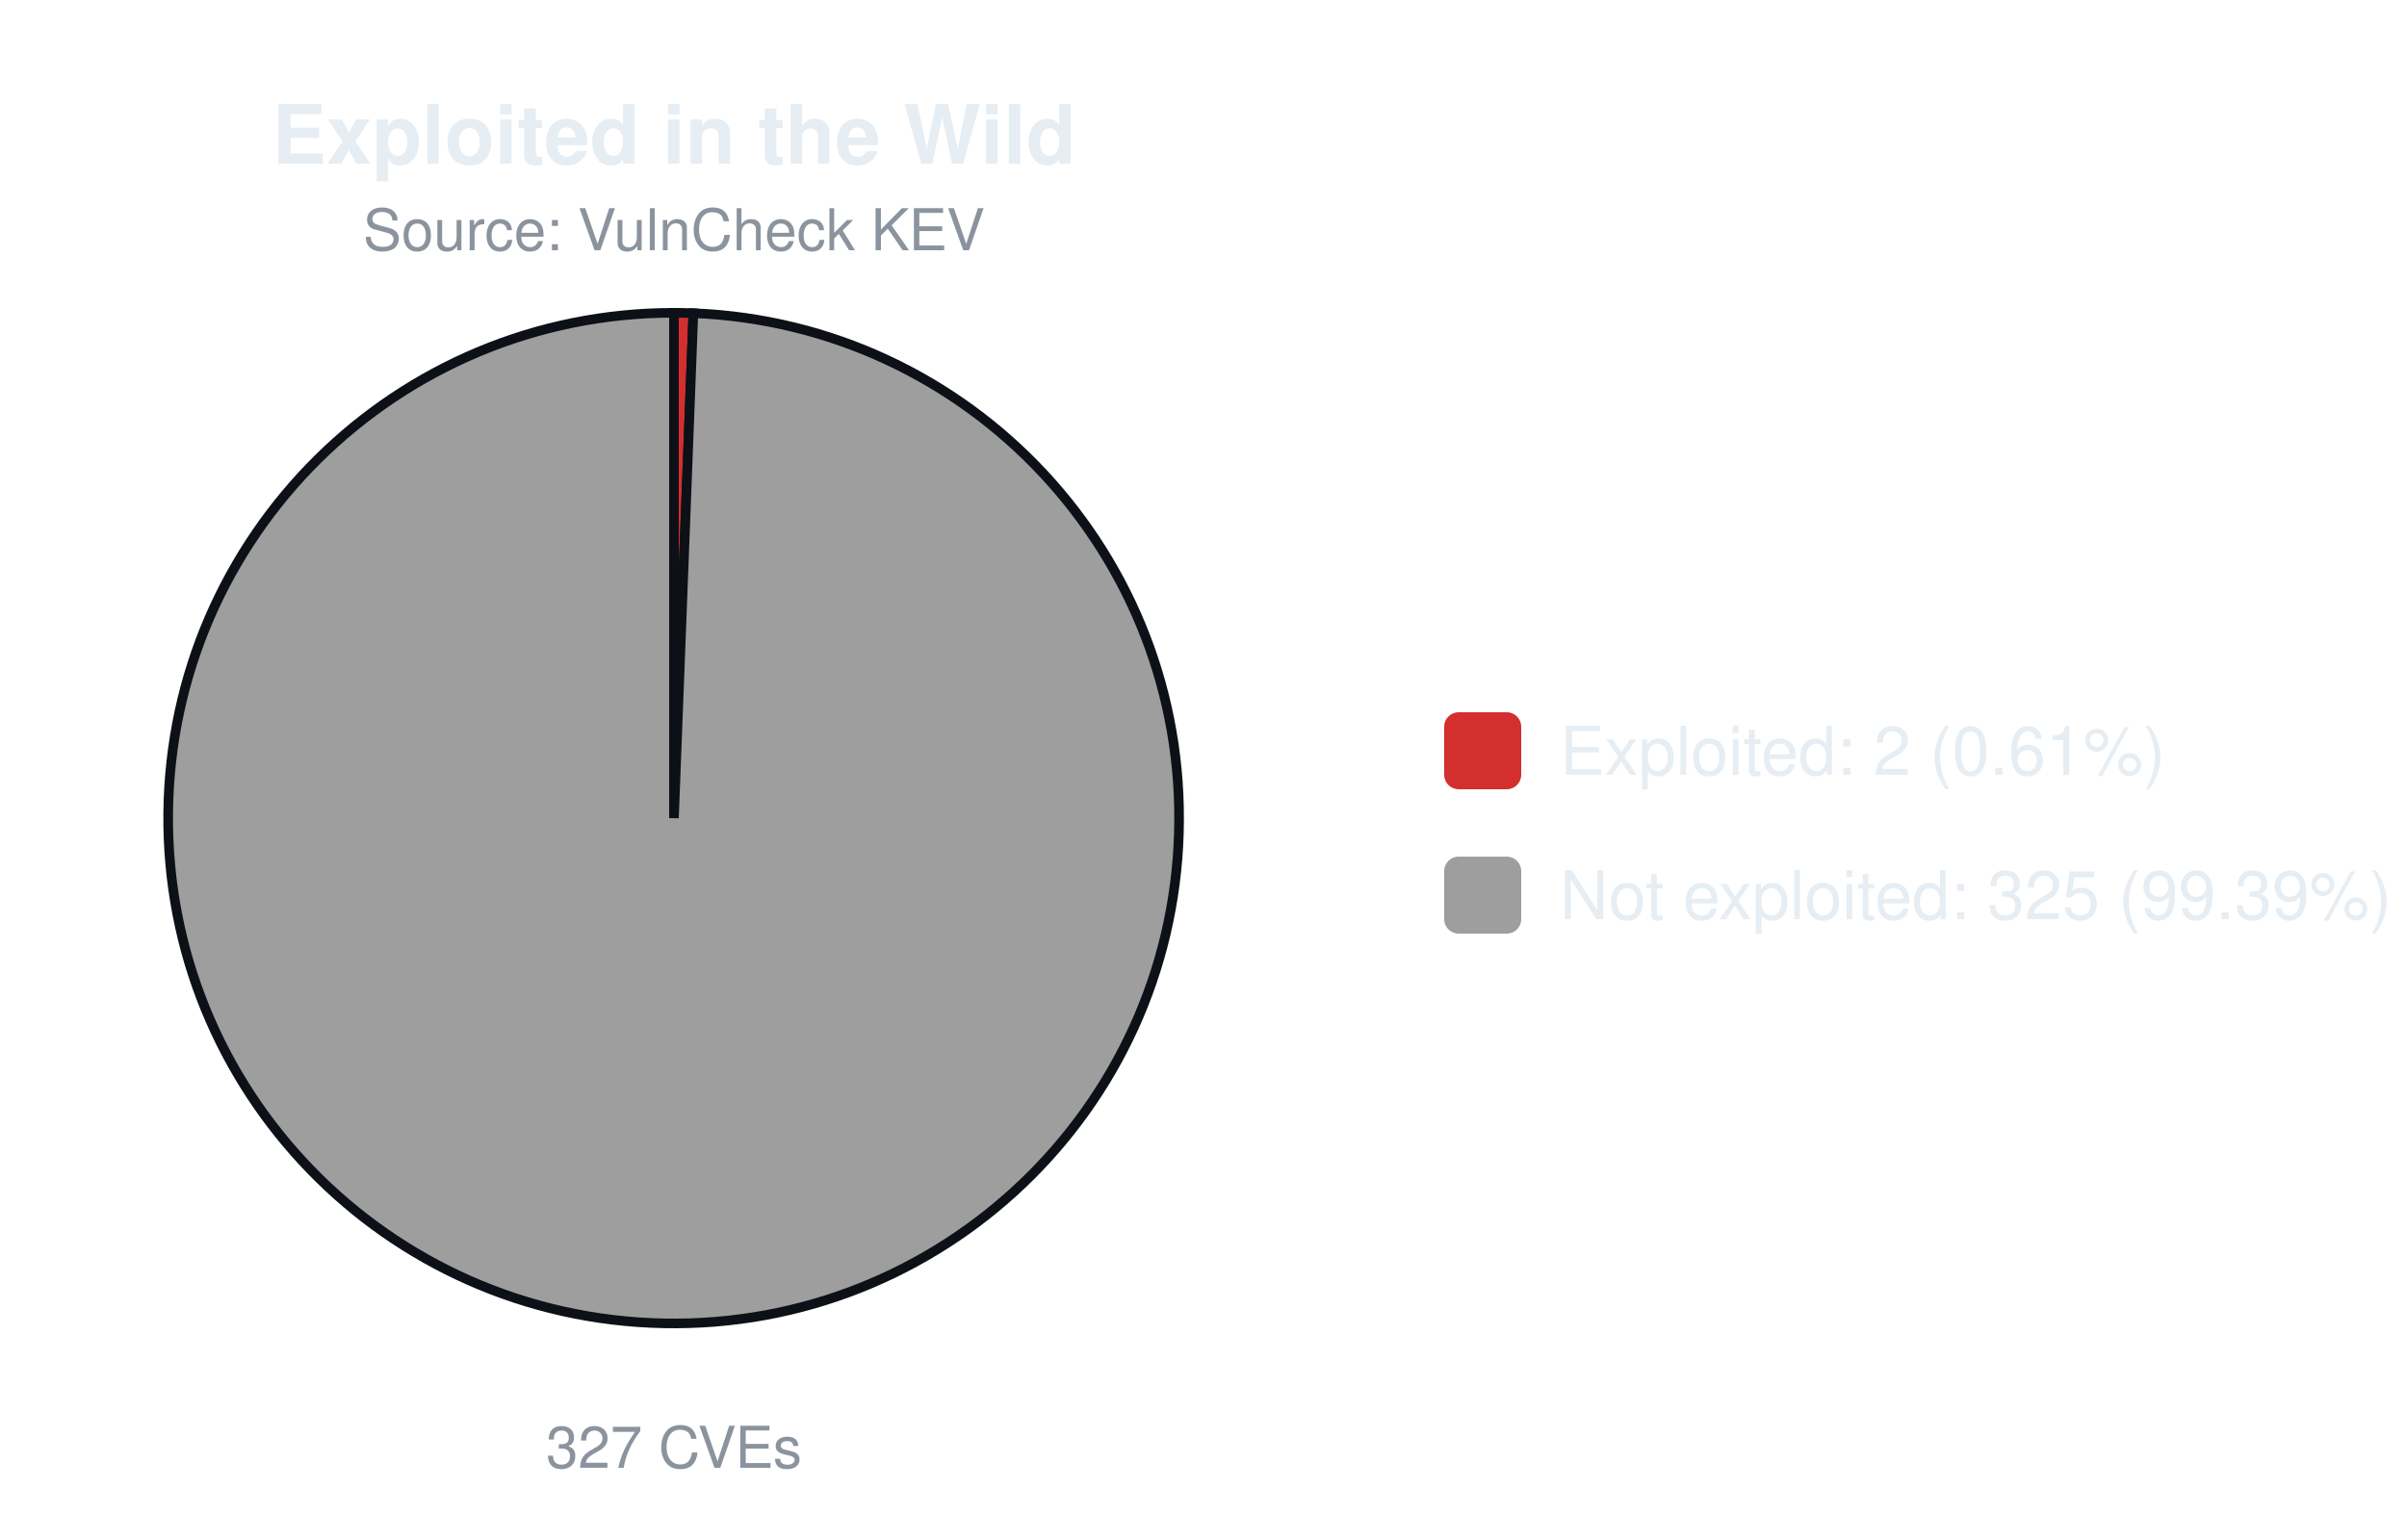
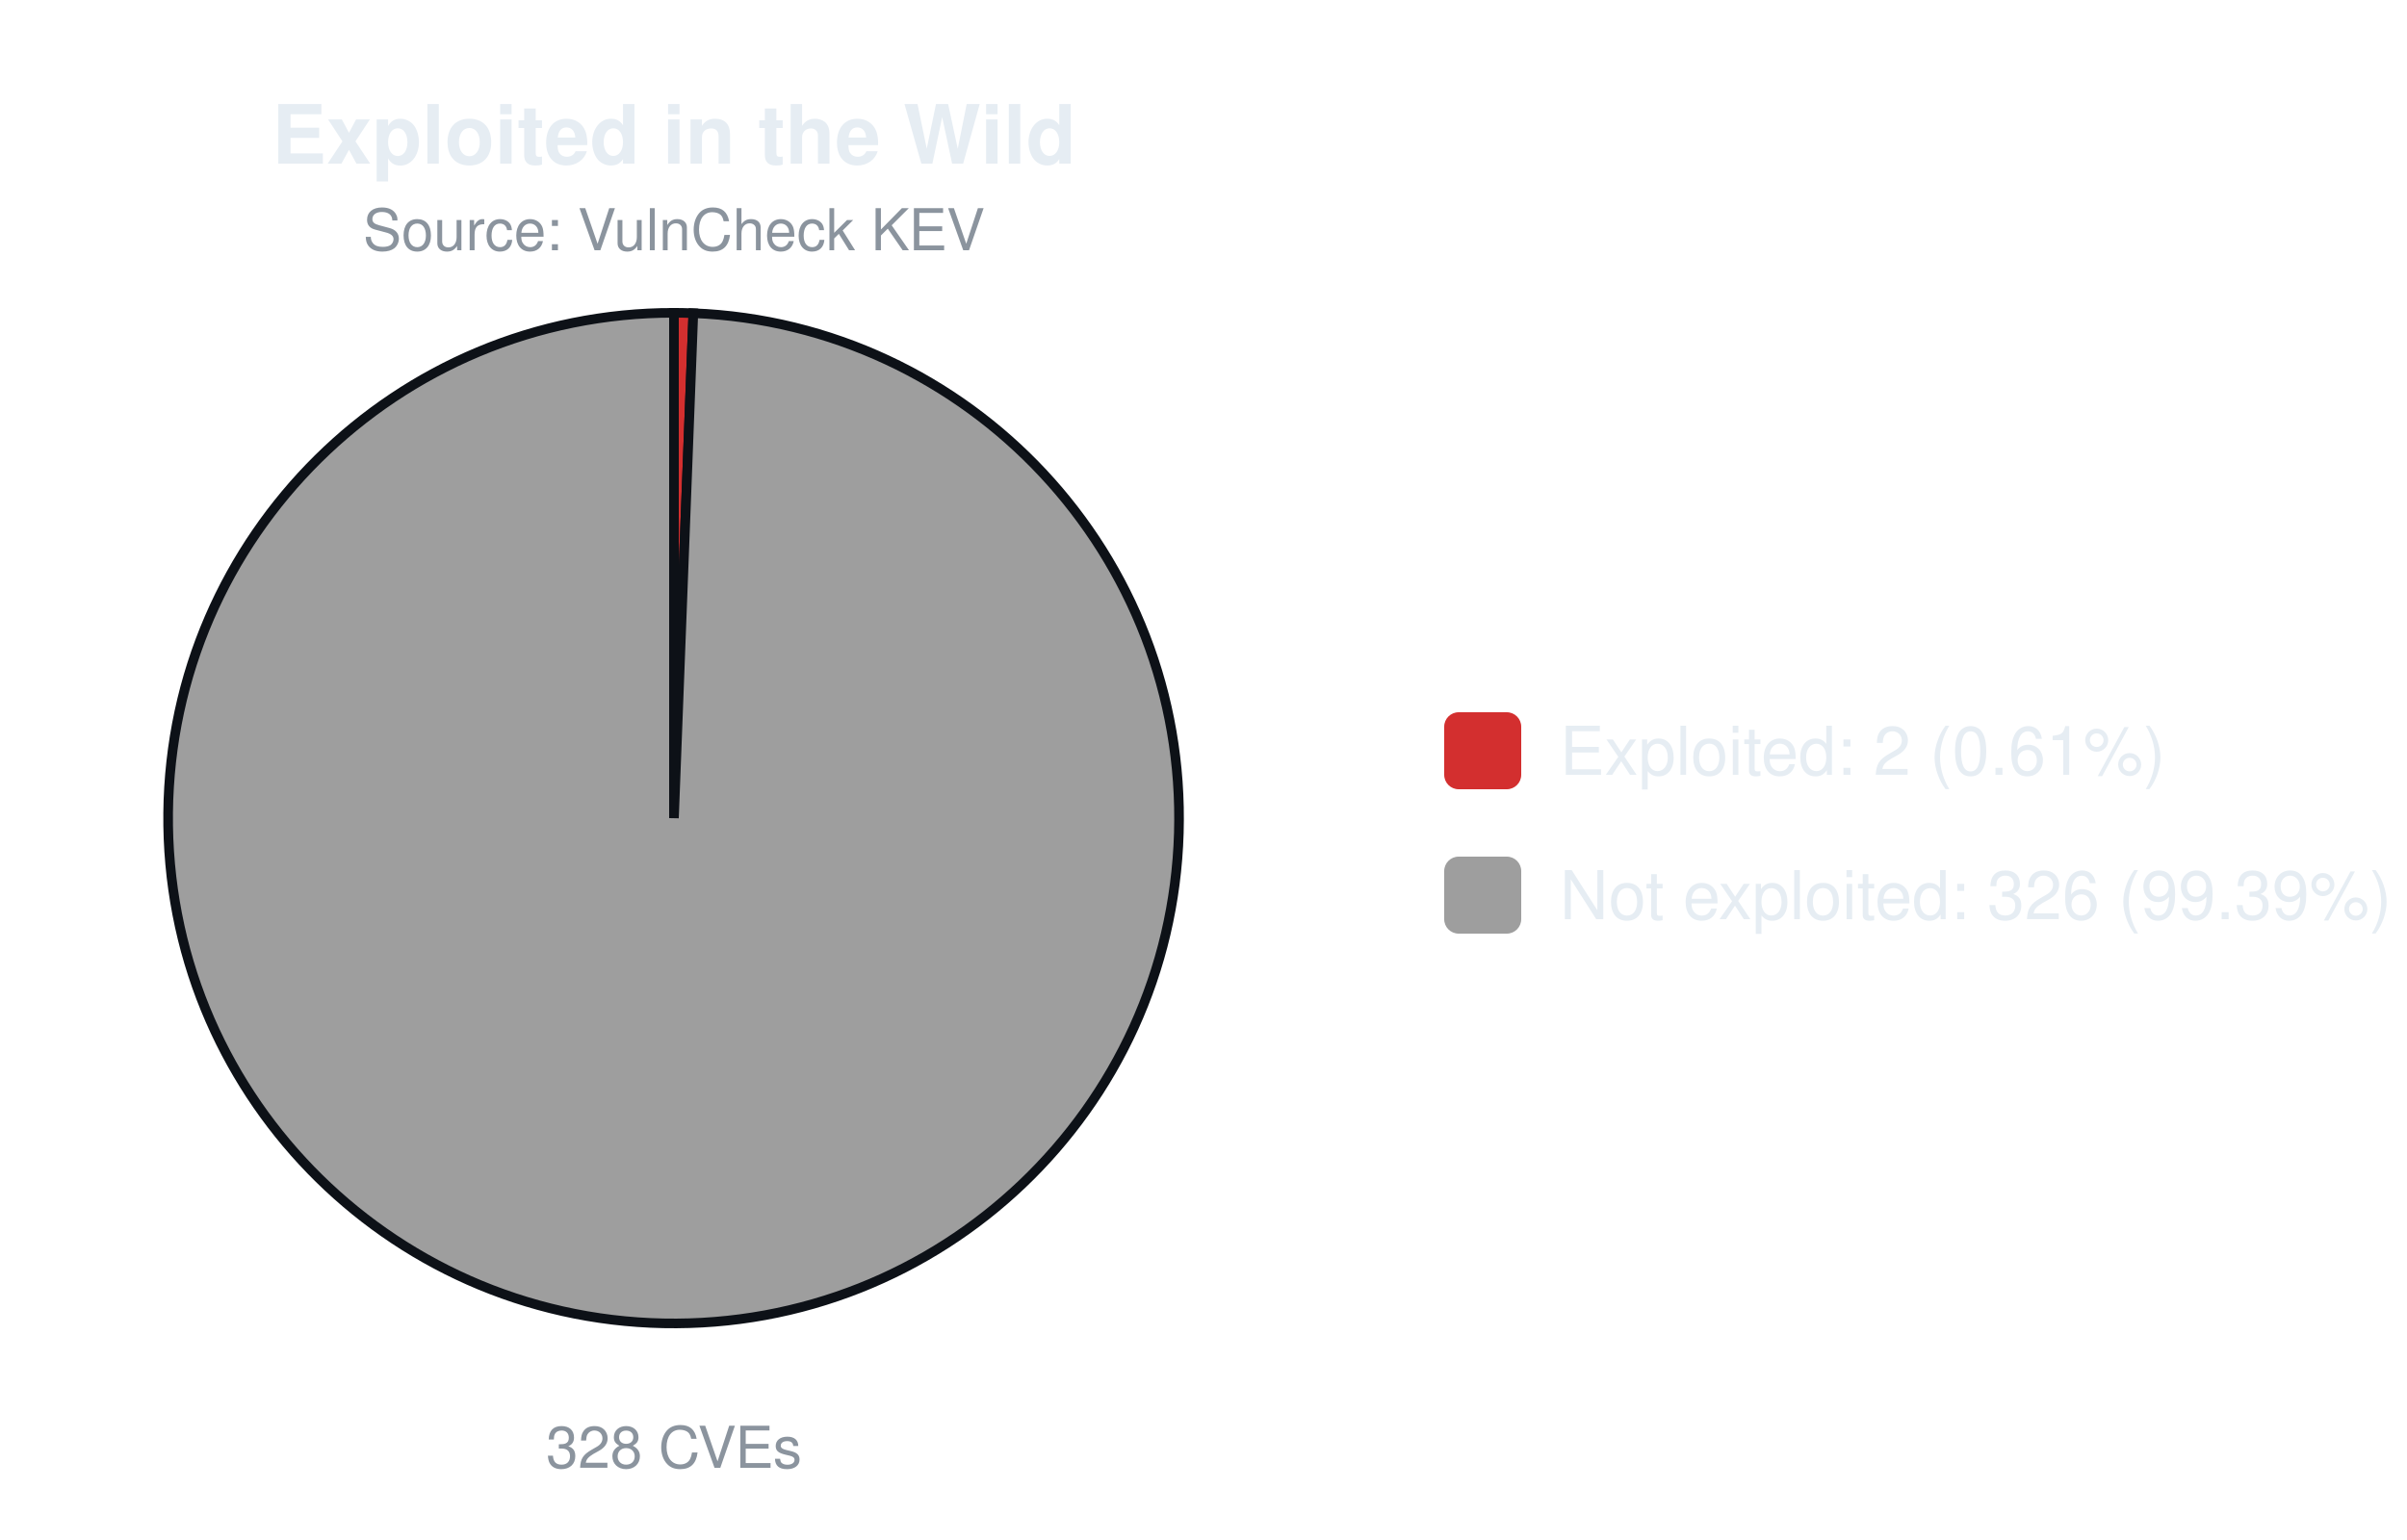
<svg xmlns="http://www.w3.org/2000/svg" width="500" height="320" viewBox="0 0 500 320" font-family="-apple-system,Segoe UI,Helvetica,Arial,sans-serif">
  <text x="140.0" y="34" font-size="17" font-weight="600" text-anchor="middle" fill="#e6edf3">Exploited in the Wild</text>
  <text x="140.0" y="52" font-size="12" text-anchor="middle" fill="#8b949e">Source: VulnCheck KEV</text>
-   <path d="M140.00,170.00 L140.00,65.00 A105.0,105.0 0 0 1 144.03,65.08 Z" fill="#d32f2f" stroke="#0d1117" stroke-width="2" />
-   <path d="M140.00,170.00 L144.03,65.08 A105.0,105.0 0 1 1 140.00,65.00 Z" fill="#9e9e9e" stroke="#0d1117" stroke-width="2" />
-   <text x="140.0" y="305" font-size="12" text-anchor="middle" fill="#8b949e">327 CVEs</text>
+   <path d="M140.00,170.00 L140.00,65.00 A105.0,105.0 0 0 1 144.02,65.08 Z" fill="#d32f2f" stroke="#0d1117" stroke-width="2" />
+   <path d="M140.00,170.00 L144.02,65.08 A105.0,105.0 0 1 1 140.00,65.00 Z" fill="#9e9e9e" stroke="#0d1117" stroke-width="2" />
+   <text x="140.0" y="305" font-size="12" text-anchor="middle" fill="#8b949e">328 CVEs</text>
  <rect x="300.0" y="148.0" width="16" height="16" rx="3" fill="#d32f2f" />
  <text x="324.0" y="161.0" font-size="14" fill="#e6edf3">Exploited: 2 (0.61%)</text>
  <rect x="300.0" y="178.0" width="16" height="16" rx="3" fill="#9e9e9e" />
-   <text x="324.0" y="191.0" font-size="14" fill="#e6edf3">Not exploited: 325 (99.39%)</text>
+   <text x="324.0" y="191.0" font-size="14" fill="#e6edf3">Not exploited: 326 (99.39%)</text>
</svg>
